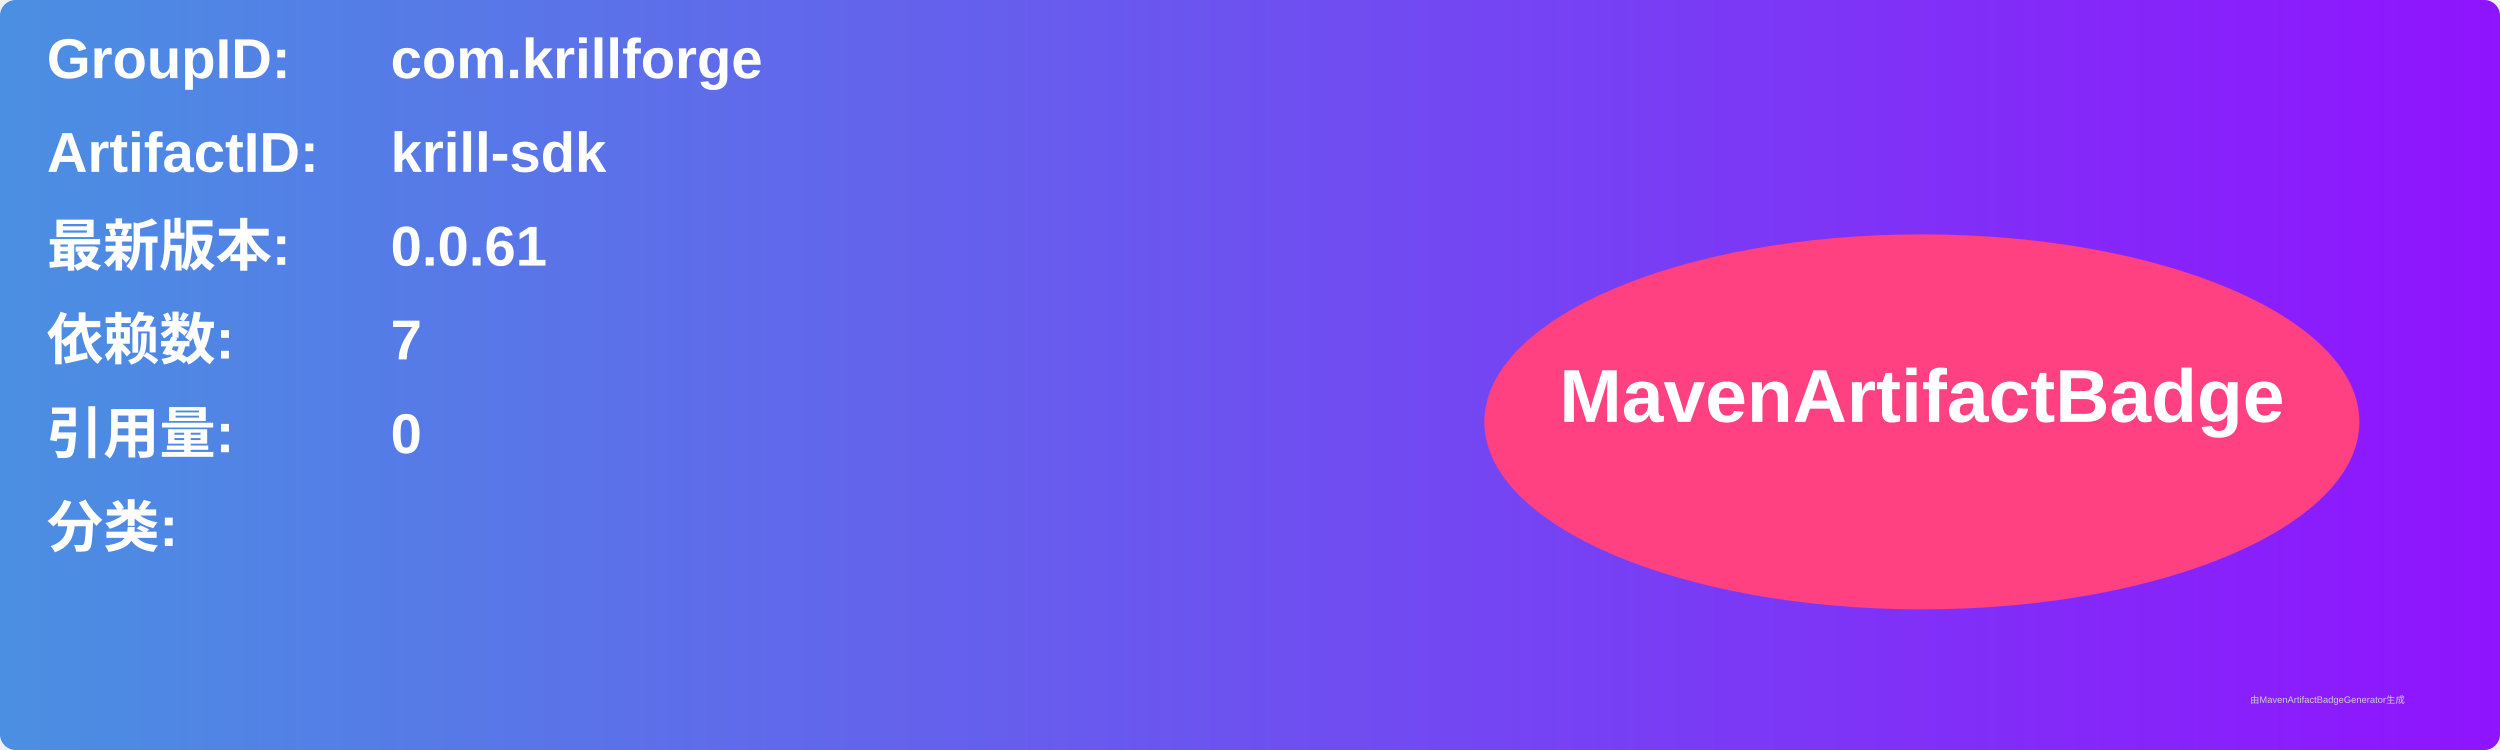
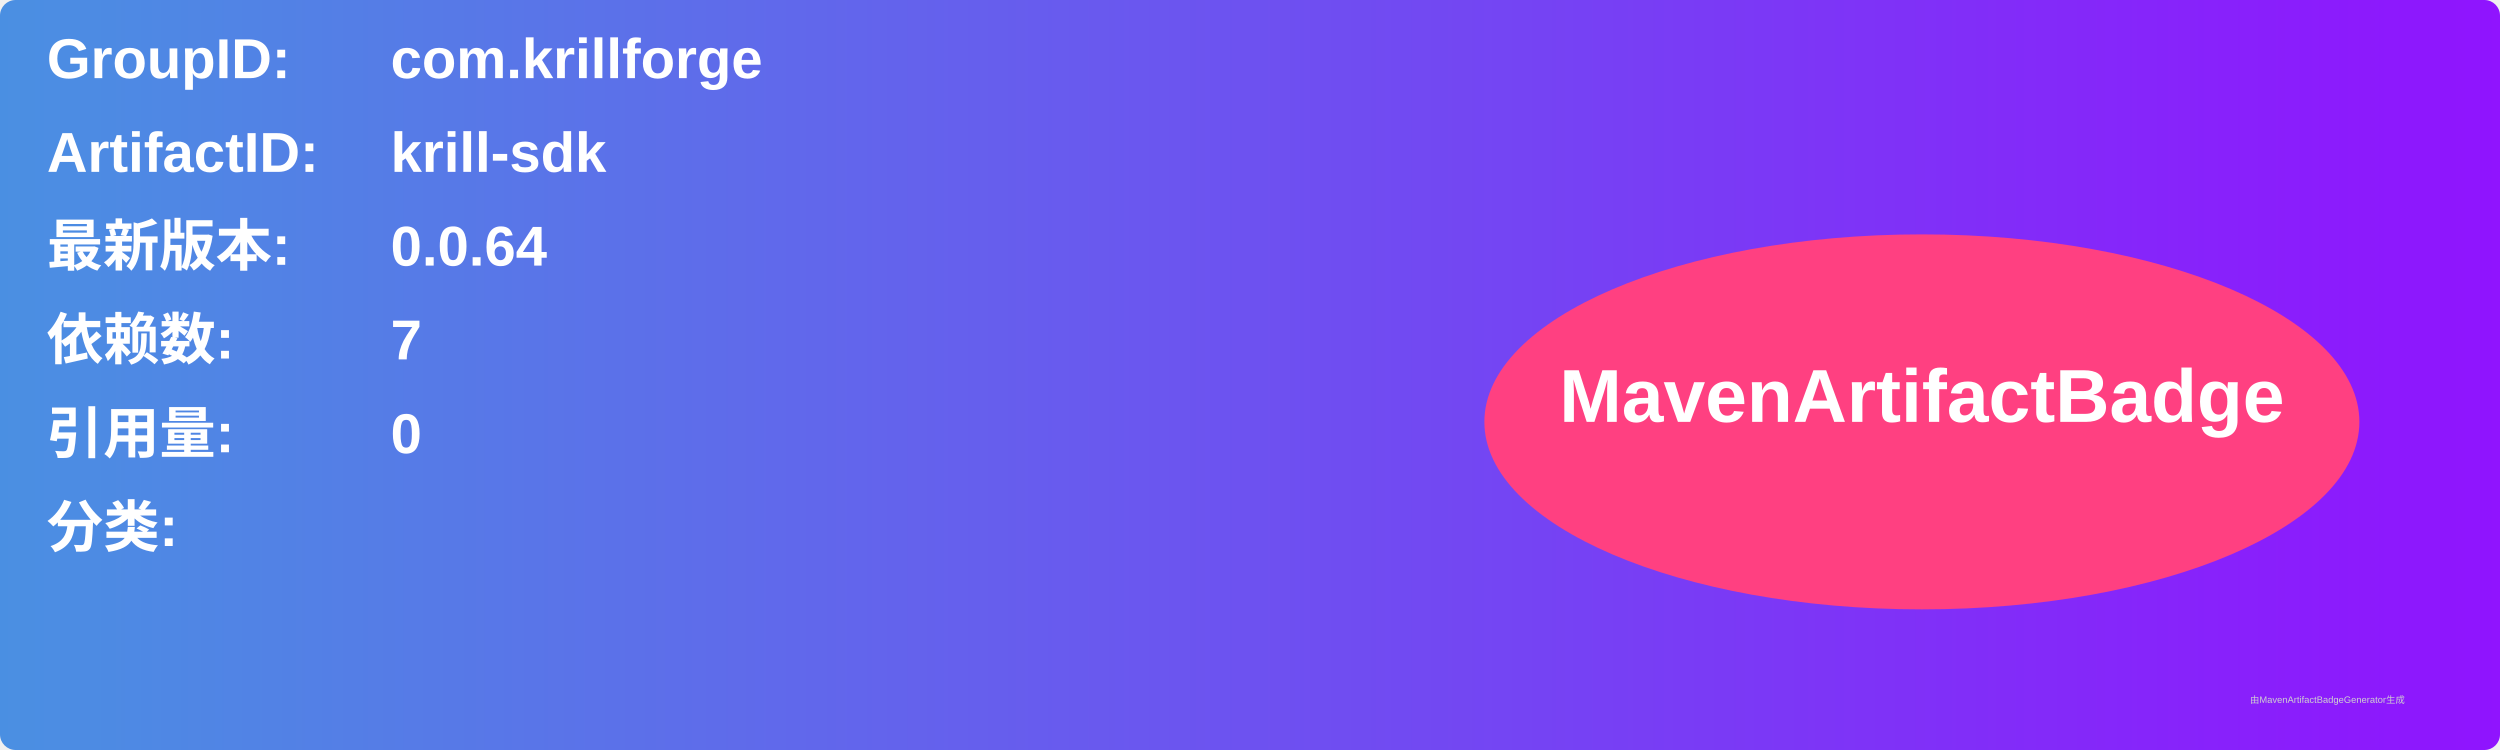
<svg xmlns="http://www.w3.org/2000/svg" width="800" height="240" viewBox="0 0 800 240">
  <linearGradient id="grad" x1="0%" y1="0%" x2="100%" y2="0%">
    <stop offset="0%" stop-color="#4a90e2" />
    <stop offset="100%" stop-color="#9013fe" />
  </linearGradient>
  <rect width="100%" height="100%" rx="5" ry="5" fill="url(#grad)" />
  <g transform="translate(15, 15)">
    <text x="0" y="10" font-family="Arial" font-size="18" fill="white" font-weight="bold" width="260">GroupID:</text>
    <text x="110" y="10" font-family="Arial" font-size="18" fill="white" font-weight="bold" width="460">com.krillforge</text>
    <text x="0" y="40" font-family="Arial" font-size="18" fill="white" font-weight="bold" width="260">ArtifactID:</text>
    <text x="110" y="40" font-family="Arial" font-size="18" fill="white" font-weight="bold" width="460">krill-sdk</text>
    <text x="0" y="70" font-family="Arial" font-size="18" fill="white" font-weight="bold">最新版本:</text>
    <text x="110" y="70" font-family="Arial" font-size="18" fill="white" font-weight="bold">
-       <tspan font-weight="bold">0.0.61</tspan>
+       <tspan font-weight="bold">0.0.64</tspan>
    </text>
    <text x="0" y="100" font-family="Arial" font-size="18" fill="white" font-weight="bold">依赖数: </text>
    <text x="110" y="100" font-family="Arial" font-size="18" fill="white">
      <tspan font-weight="bold">7</tspan>
    </text>
    <text x="0" y="130" font-family="Arial" font-size="18" fill="white" font-weight="bold">引用量: </text>
    <text x="110" y="130" font-family="Arial" font-size="18" fill="white">
      <tspan font-weight="bold">0</tspan>
    </text>
    <text x="0" y="160" font-family="Arial" font-size="18" fill="white" font-weight="bold">分类:</text>
    <text x="10" y="190" font-family="Arial" font-size="10" fill="white">
      <tspan font-weight="bold" />
    </text>
    <ellipse cx="600" cy="120" rx="140" ry="60" fill="#ff4081" />
    <text x="600" y="120" text-anchor="middle" font-family="Arial" font-size="24" fill="white" font-weight="bold">MavenArtifactBadge</text>
  </g>
  <text x="720" y="225" font-family="Arial" font-size="3" fill="#d0d0d0">由MavenArtifactBadgeGenerator生成</text>
</svg>
